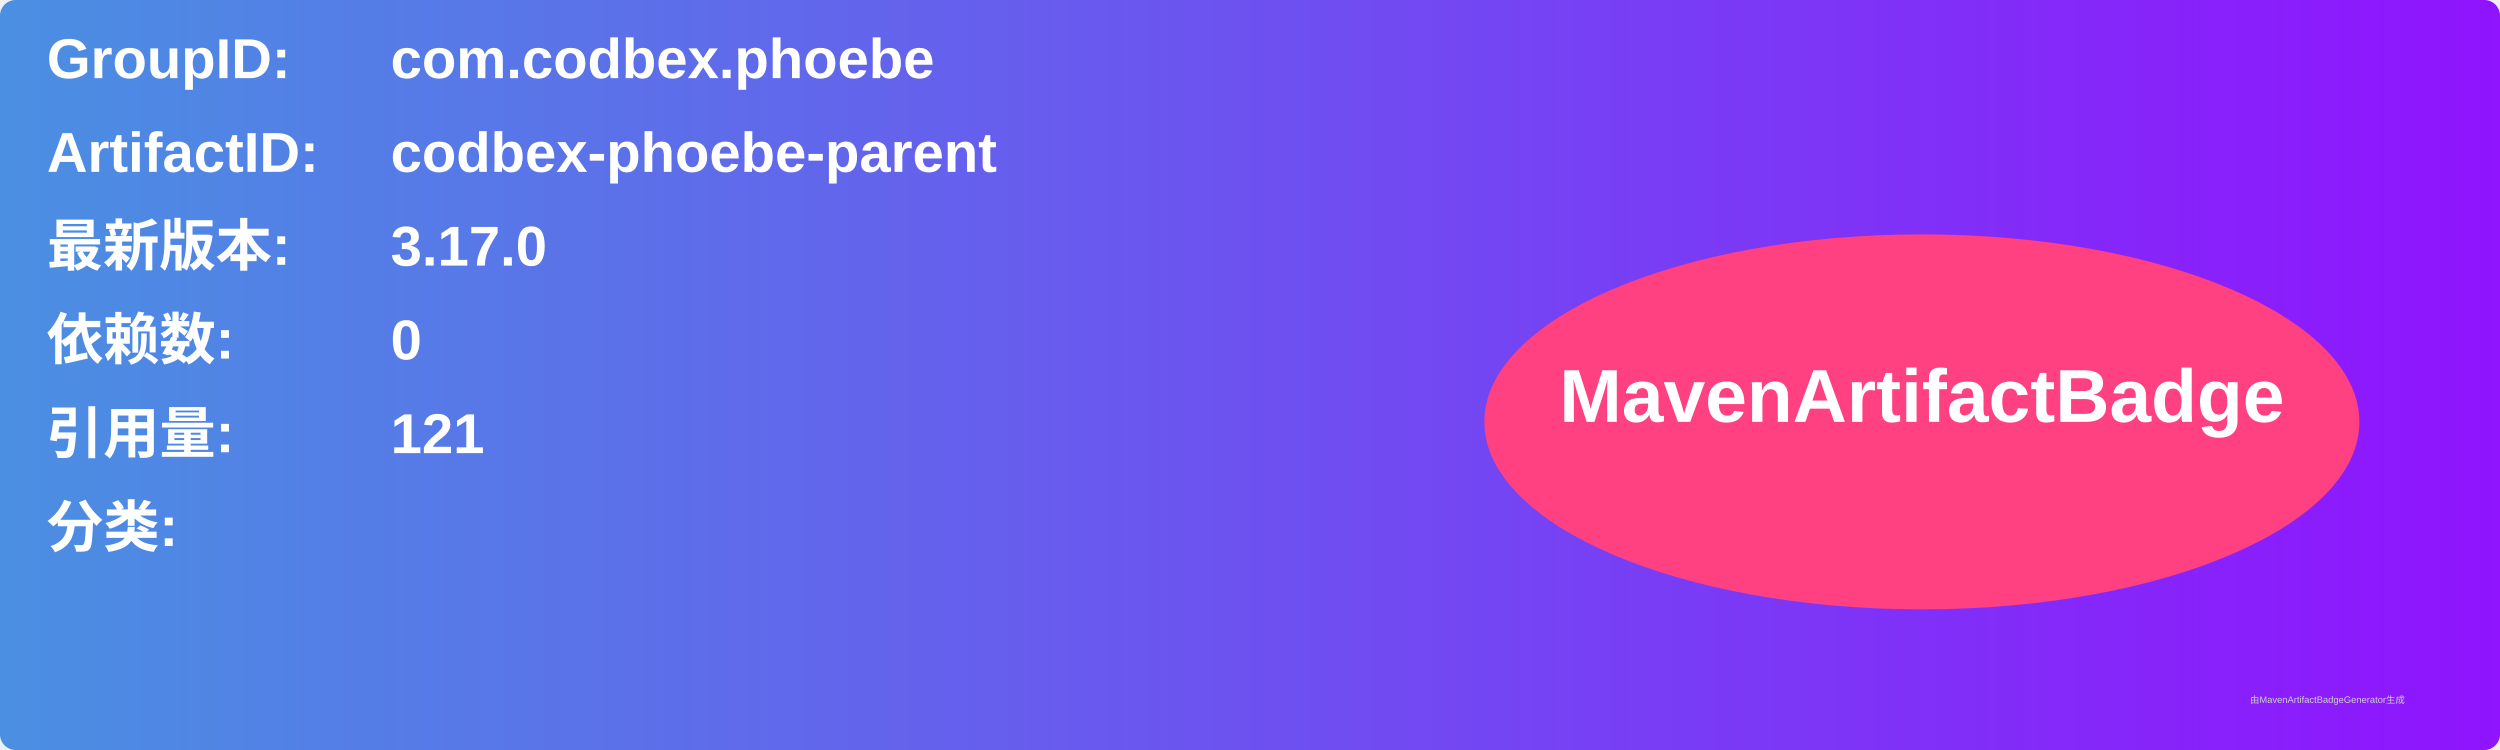
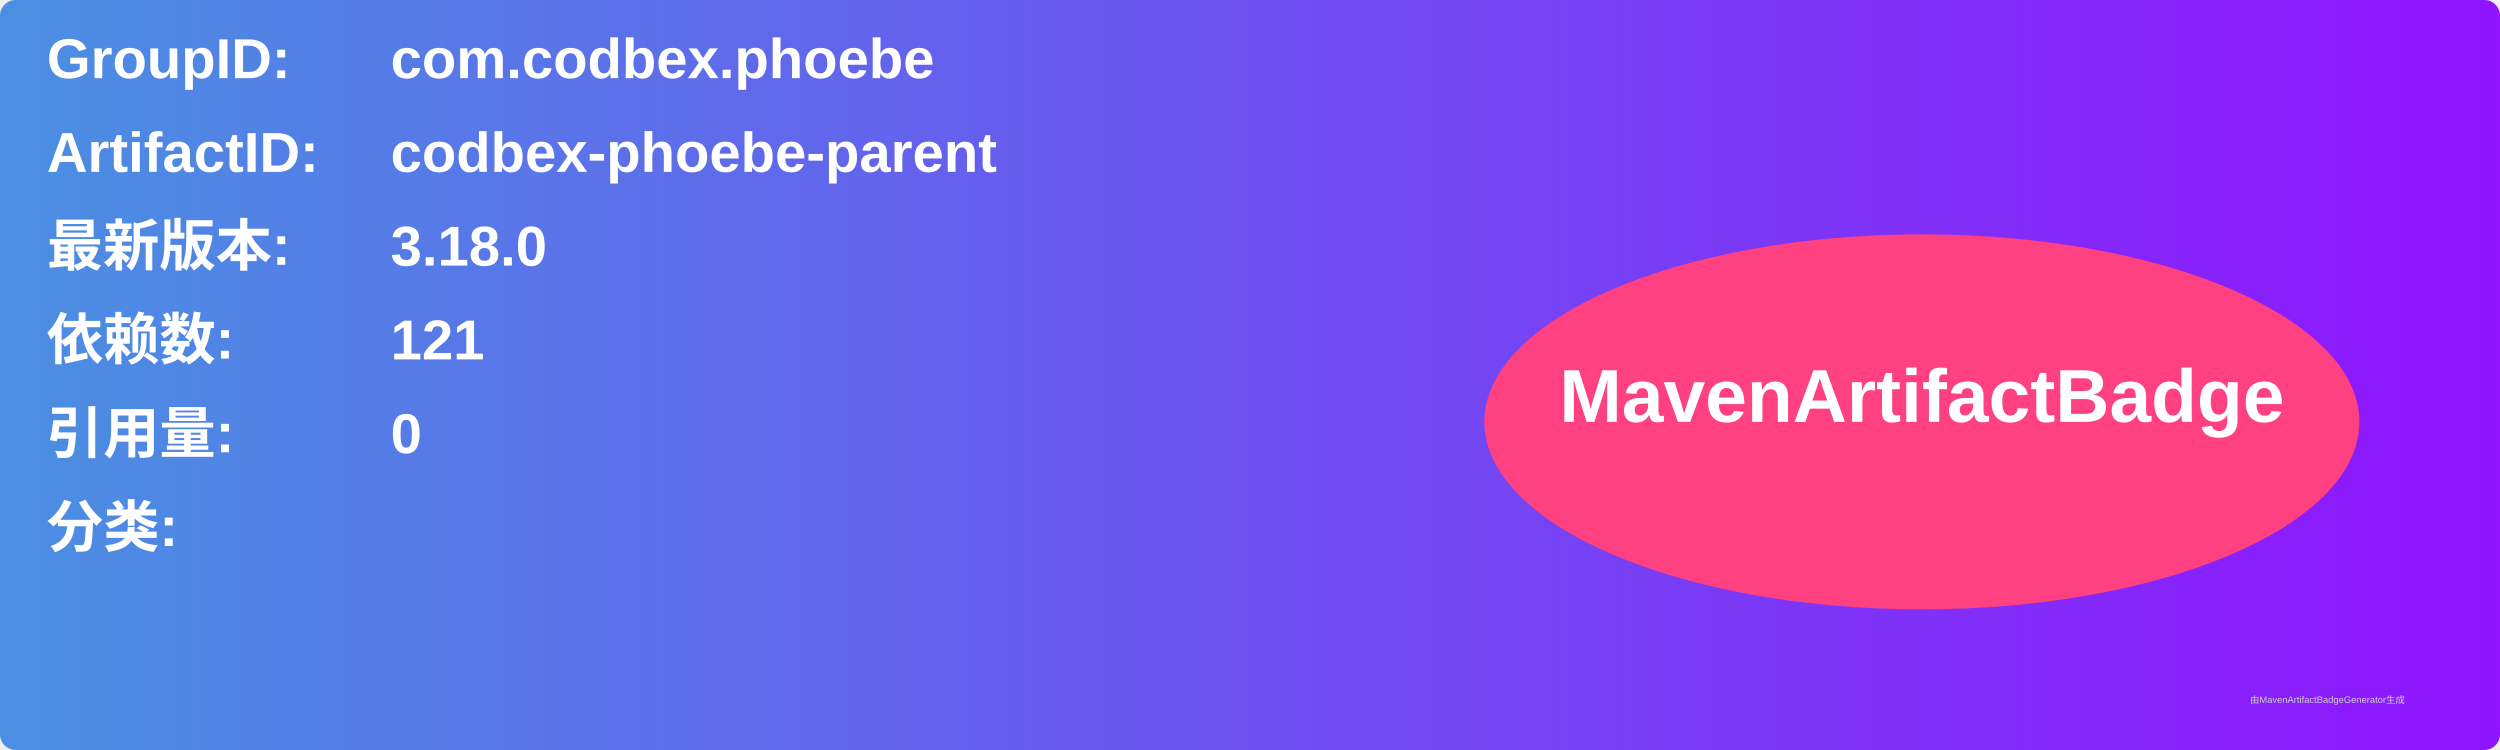
<svg xmlns="http://www.w3.org/2000/svg" width="800" height="240" viewBox="0 0 800 240">
  <linearGradient id="grad" x1="0%" y1="0%" x2="100%" y2="0%">
    <stop offset="0%" stop-color="#4a90e2" />
    <stop offset="100%" stop-color="#9013fe" />
  </linearGradient>
  <rect width="100%" height="100%" rx="5" ry="5" fill="url(#grad)" />
  <g transform="translate(15, 15)">
    <text x="0" y="10" font-family="Arial" font-size="18" fill="white" font-weight="bold" width="260">GroupID:</text>
    <text x="110" y="10" font-family="Arial" font-size="18" fill="white" font-weight="bold" width="460">com.codbex.phoebe</text>
    <text x="0" y="40" font-family="Arial" font-size="18" fill="white" font-weight="bold" width="260">ArtifactID:</text>
    <text x="110" y="40" font-family="Arial" font-size="18" fill="white" font-weight="bold" width="460">codbex-phoebe-parent</text>
    <text x="0" y="70" font-family="Arial" font-size="18" fill="white" font-weight="bold">最新版本:</text>
    <text x="110" y="70" font-family="Arial" font-size="18" fill="white" font-weight="bold">
-       <tspan font-weight="bold">3.17.0</tspan>
+       <tspan font-weight="bold">3.18.0</tspan>
    </text>
    <text x="0" y="100" font-family="Arial" font-size="18" fill="white" font-weight="bold">依赖数: </text>
    <text x="110" y="100" font-family="Arial" font-size="18" fill="white">
-       <tspan font-weight="bold">0</tspan>
+       <tspan font-weight="bold">121</tspan>
    </text>
    <text x="0" y="130" font-family="Arial" font-size="18" fill="white" font-weight="bold">引用量: </text>
    <text x="110" y="130" font-family="Arial" font-size="18" fill="white">
-       <tspan font-weight="bold">121</tspan>
+       <tspan font-weight="bold">0</tspan>
    </text>
    <text x="0" y="160" font-family="Arial" font-size="18" fill="white" font-weight="bold">分类:</text>
    <text x="10" y="190" font-family="Arial" font-size="10" fill="white">
      <tspan font-weight="bold" />
    </text>
    <ellipse cx="600" cy="120" rx="140" ry="60" fill="#ff4081" />
    <text x="600" y="120" text-anchor="middle" font-family="Arial" font-size="24" fill="white" font-weight="bold">MavenArtifactBadge</text>
  </g>
  <text x="720" y="225" font-family="Arial" font-size="3" fill="#d0d0d0">由MavenArtifactBadgeGenerator生成</text>
</svg>
